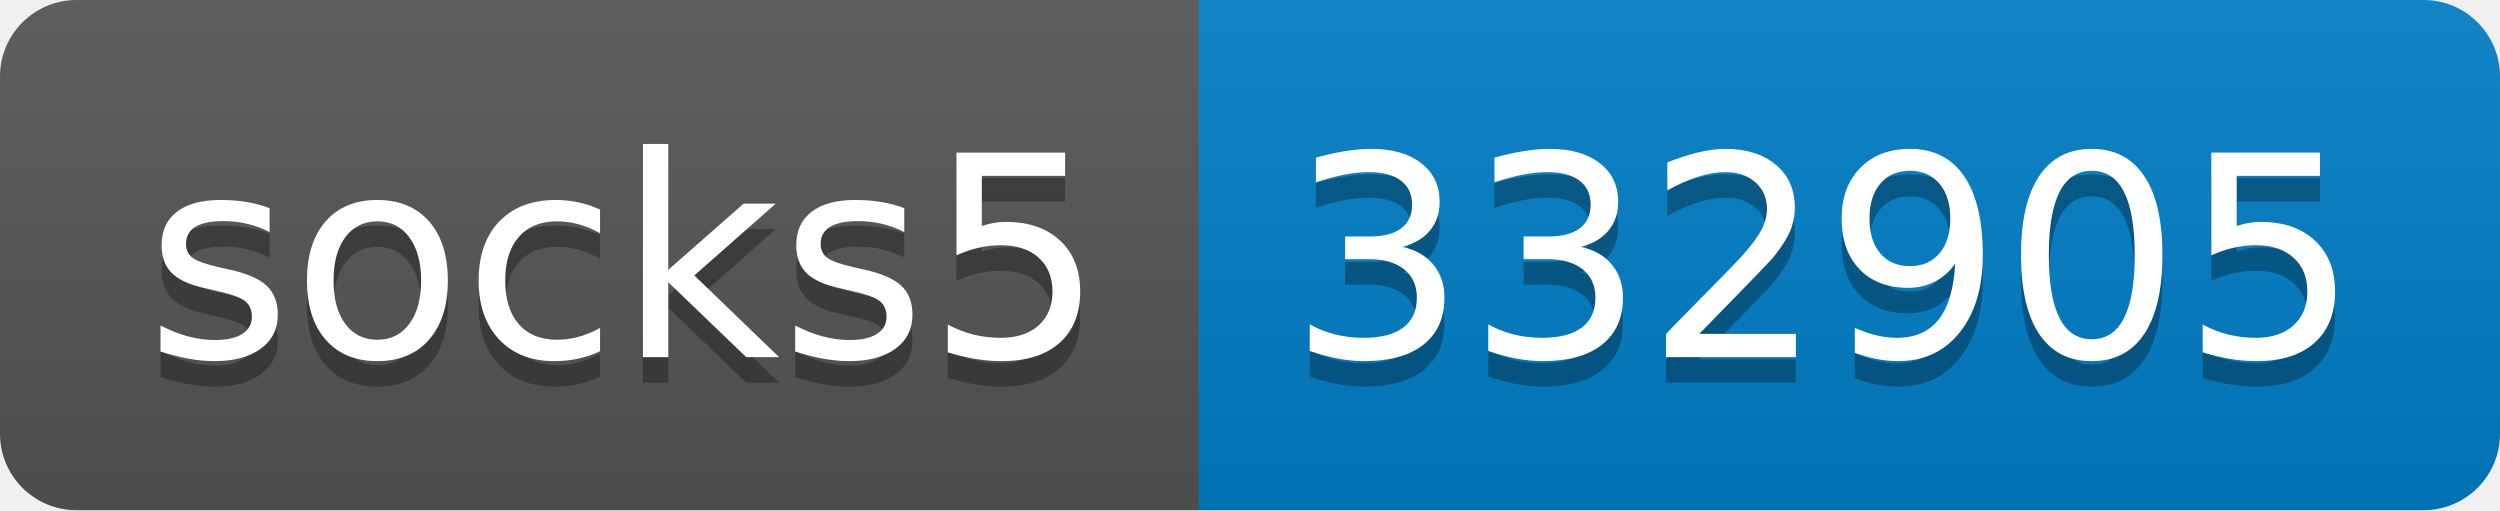
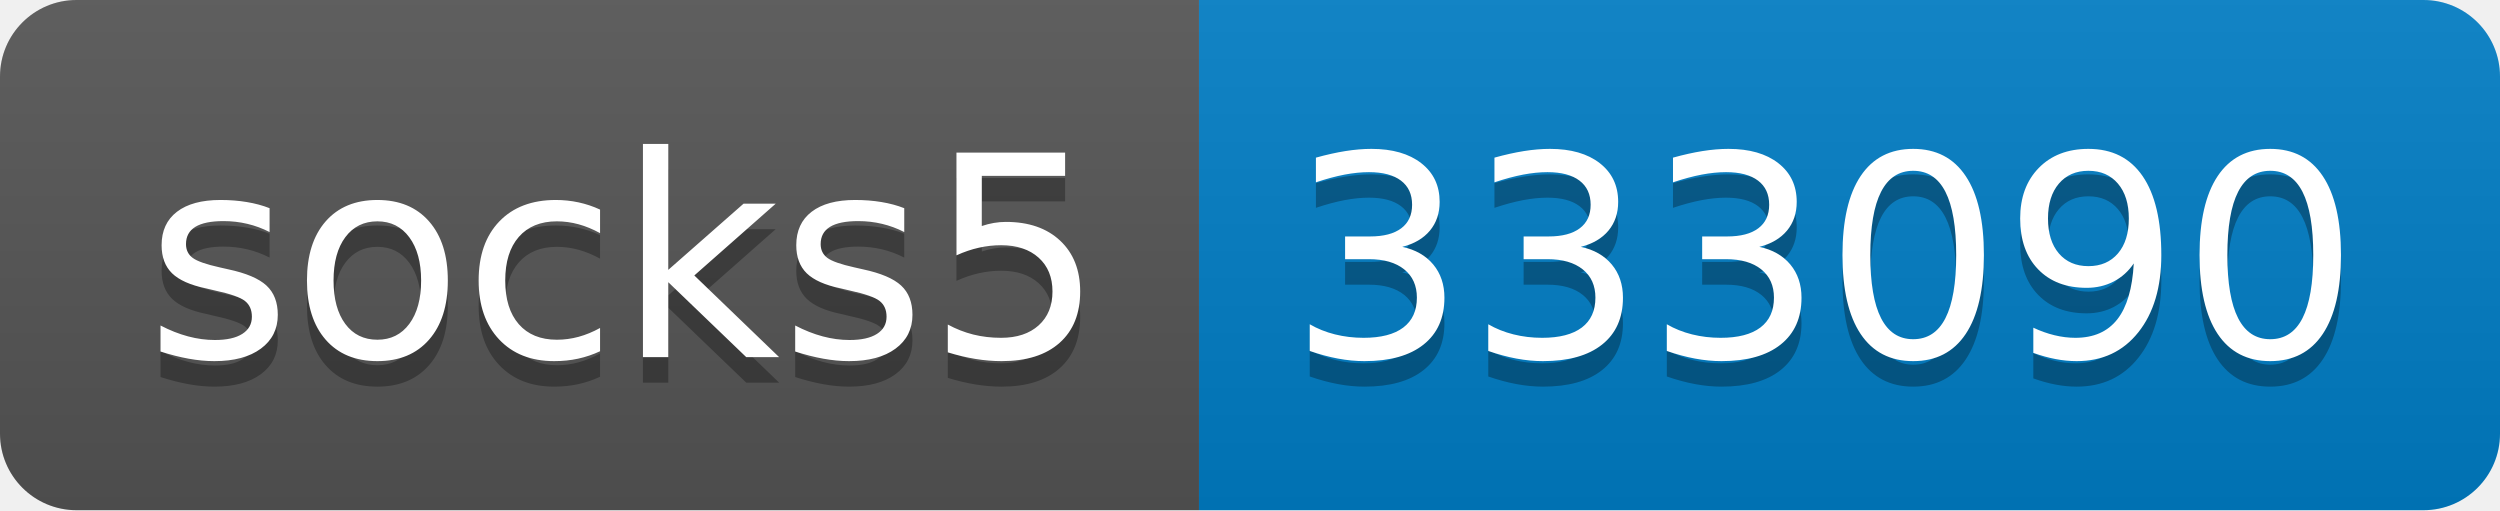
- <svg xmlns="http://www.w3.org/2000/svg" width="98" height="20" role="img" aria-label="socks5: 332905">
+ <svg xmlns="http://www.w3.org/2000/svg" width="98" height="20" role="img" aria-label="socks5: 333090">
  <linearGradient id="s" x2="0" y2="100%">
    <stop offset="0" stop-color="#bbb" stop-opacity=".1" />
    <stop offset="1" stop-opacity=".1" />
  </linearGradient>
  <clipPath id="r">
    <rect width="98" height="20" rx="3" fill="#fff" />
  </clipPath>
  <g clip-path="url(#r)">
    <rect width="47" height="20" fill="#555" />
    <rect x="47" width="51" height="20" fill="#007ec6" />
    <rect width="98" height="20" fill="url(#s)" />
  </g>
  <g fill="#fff" text-anchor="middle" font-family="Verdana,Geneva,DejaVu Sans,sans-serif" text-rendering="geometricPrecision" font-size="110">
    <text aria-hidden="true" x="245" y="150" fill="#010101" fill-opacity=".3" transform="scale(.1)" textLength="370">socks5</text>
    <text x="245" y="140" transform="scale(.1)" fill="#fff" textLength="370">socks5</text>
-     <text aria-hidden="true" x="715" y="150" fill="#010101" fill-opacity=".3" transform="scale(.1)" textLength="410">332905</text>
-     <text x="715" y="140" transform="scale(.1)" fill="#fff" textLength="410">332905</text>
+     <text aria-hidden="true" x="715" y="150" fill="#010101" fill-opacity=".3" transform="scale(.1)" textLength="410">333090</text>
+     <text x="715" y="140" transform="scale(.1)" fill="#fff" textLength="410">333090</text>
  </g>
</svg>
